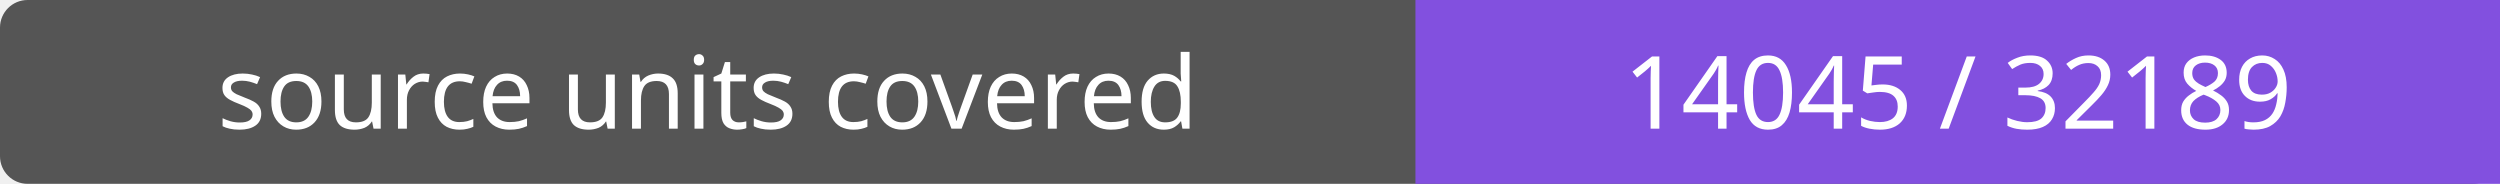
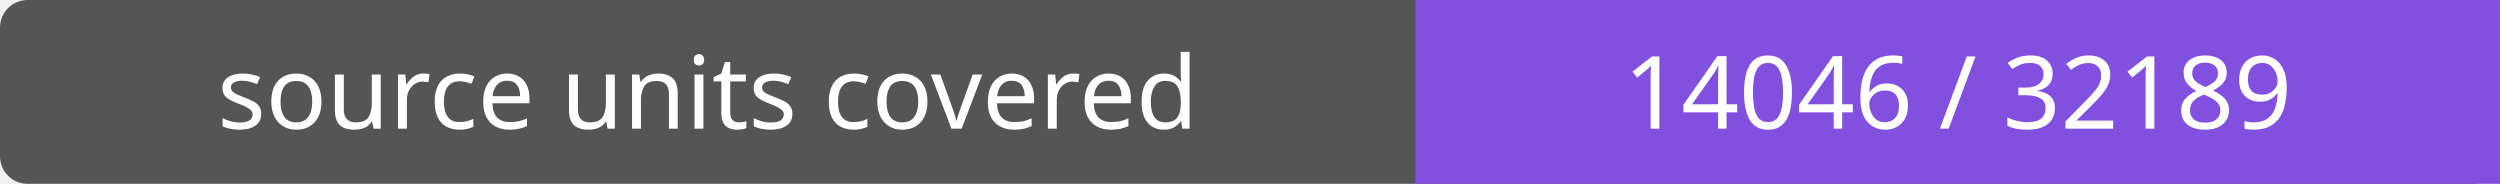
- <svg xmlns="http://www.w3.org/2000/svg" width="272" height="20" role="img" aria-label="source units covered: 14045 / 32189">
+ <svg xmlns="http://www.w3.org/2000/svg" width="272" height="20" role="img" aria-label="source units covered: 14046 / 32189">
  <rect width="272" height="20" rx="3" fill="#555" />
  <path fill="#8250df" d="M154 0h118v20H154z" />
  <g fill="#fff" text-anchor="middle" font-family="Verdana,sans-serif" font-size="11">
    <text x="77.0" y="14">source units covered</text>
-     <text x="213.0" y="14">14045 / 32189</text>
+     <text x="213.0" y="14">14046 / 32189</text>
  </g>
</svg>
